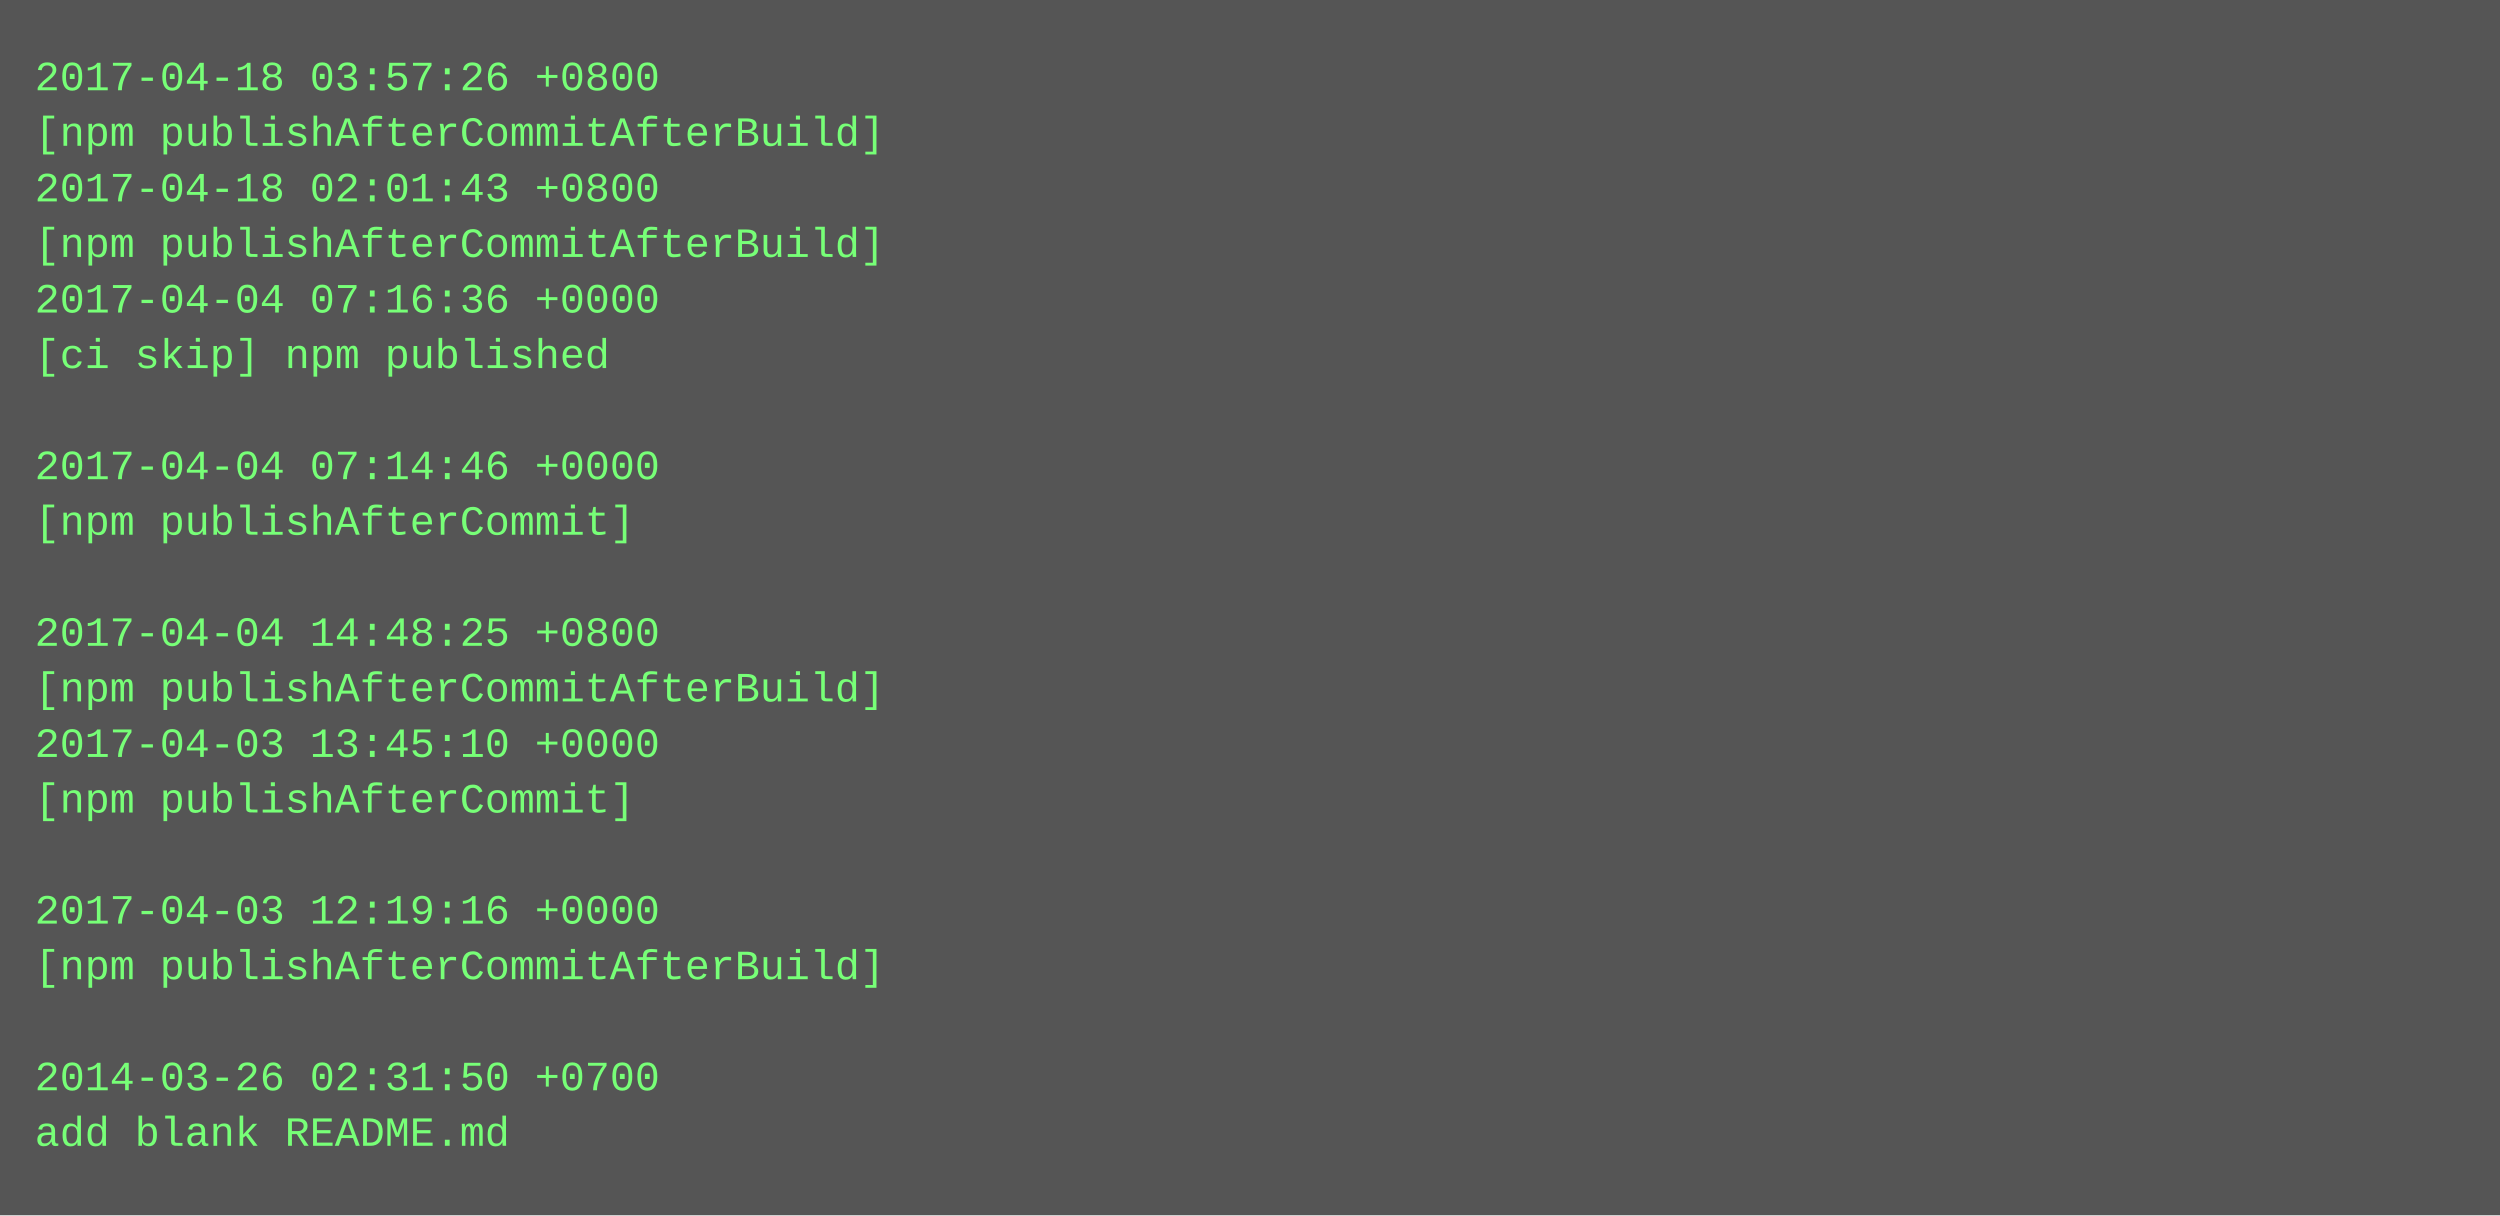
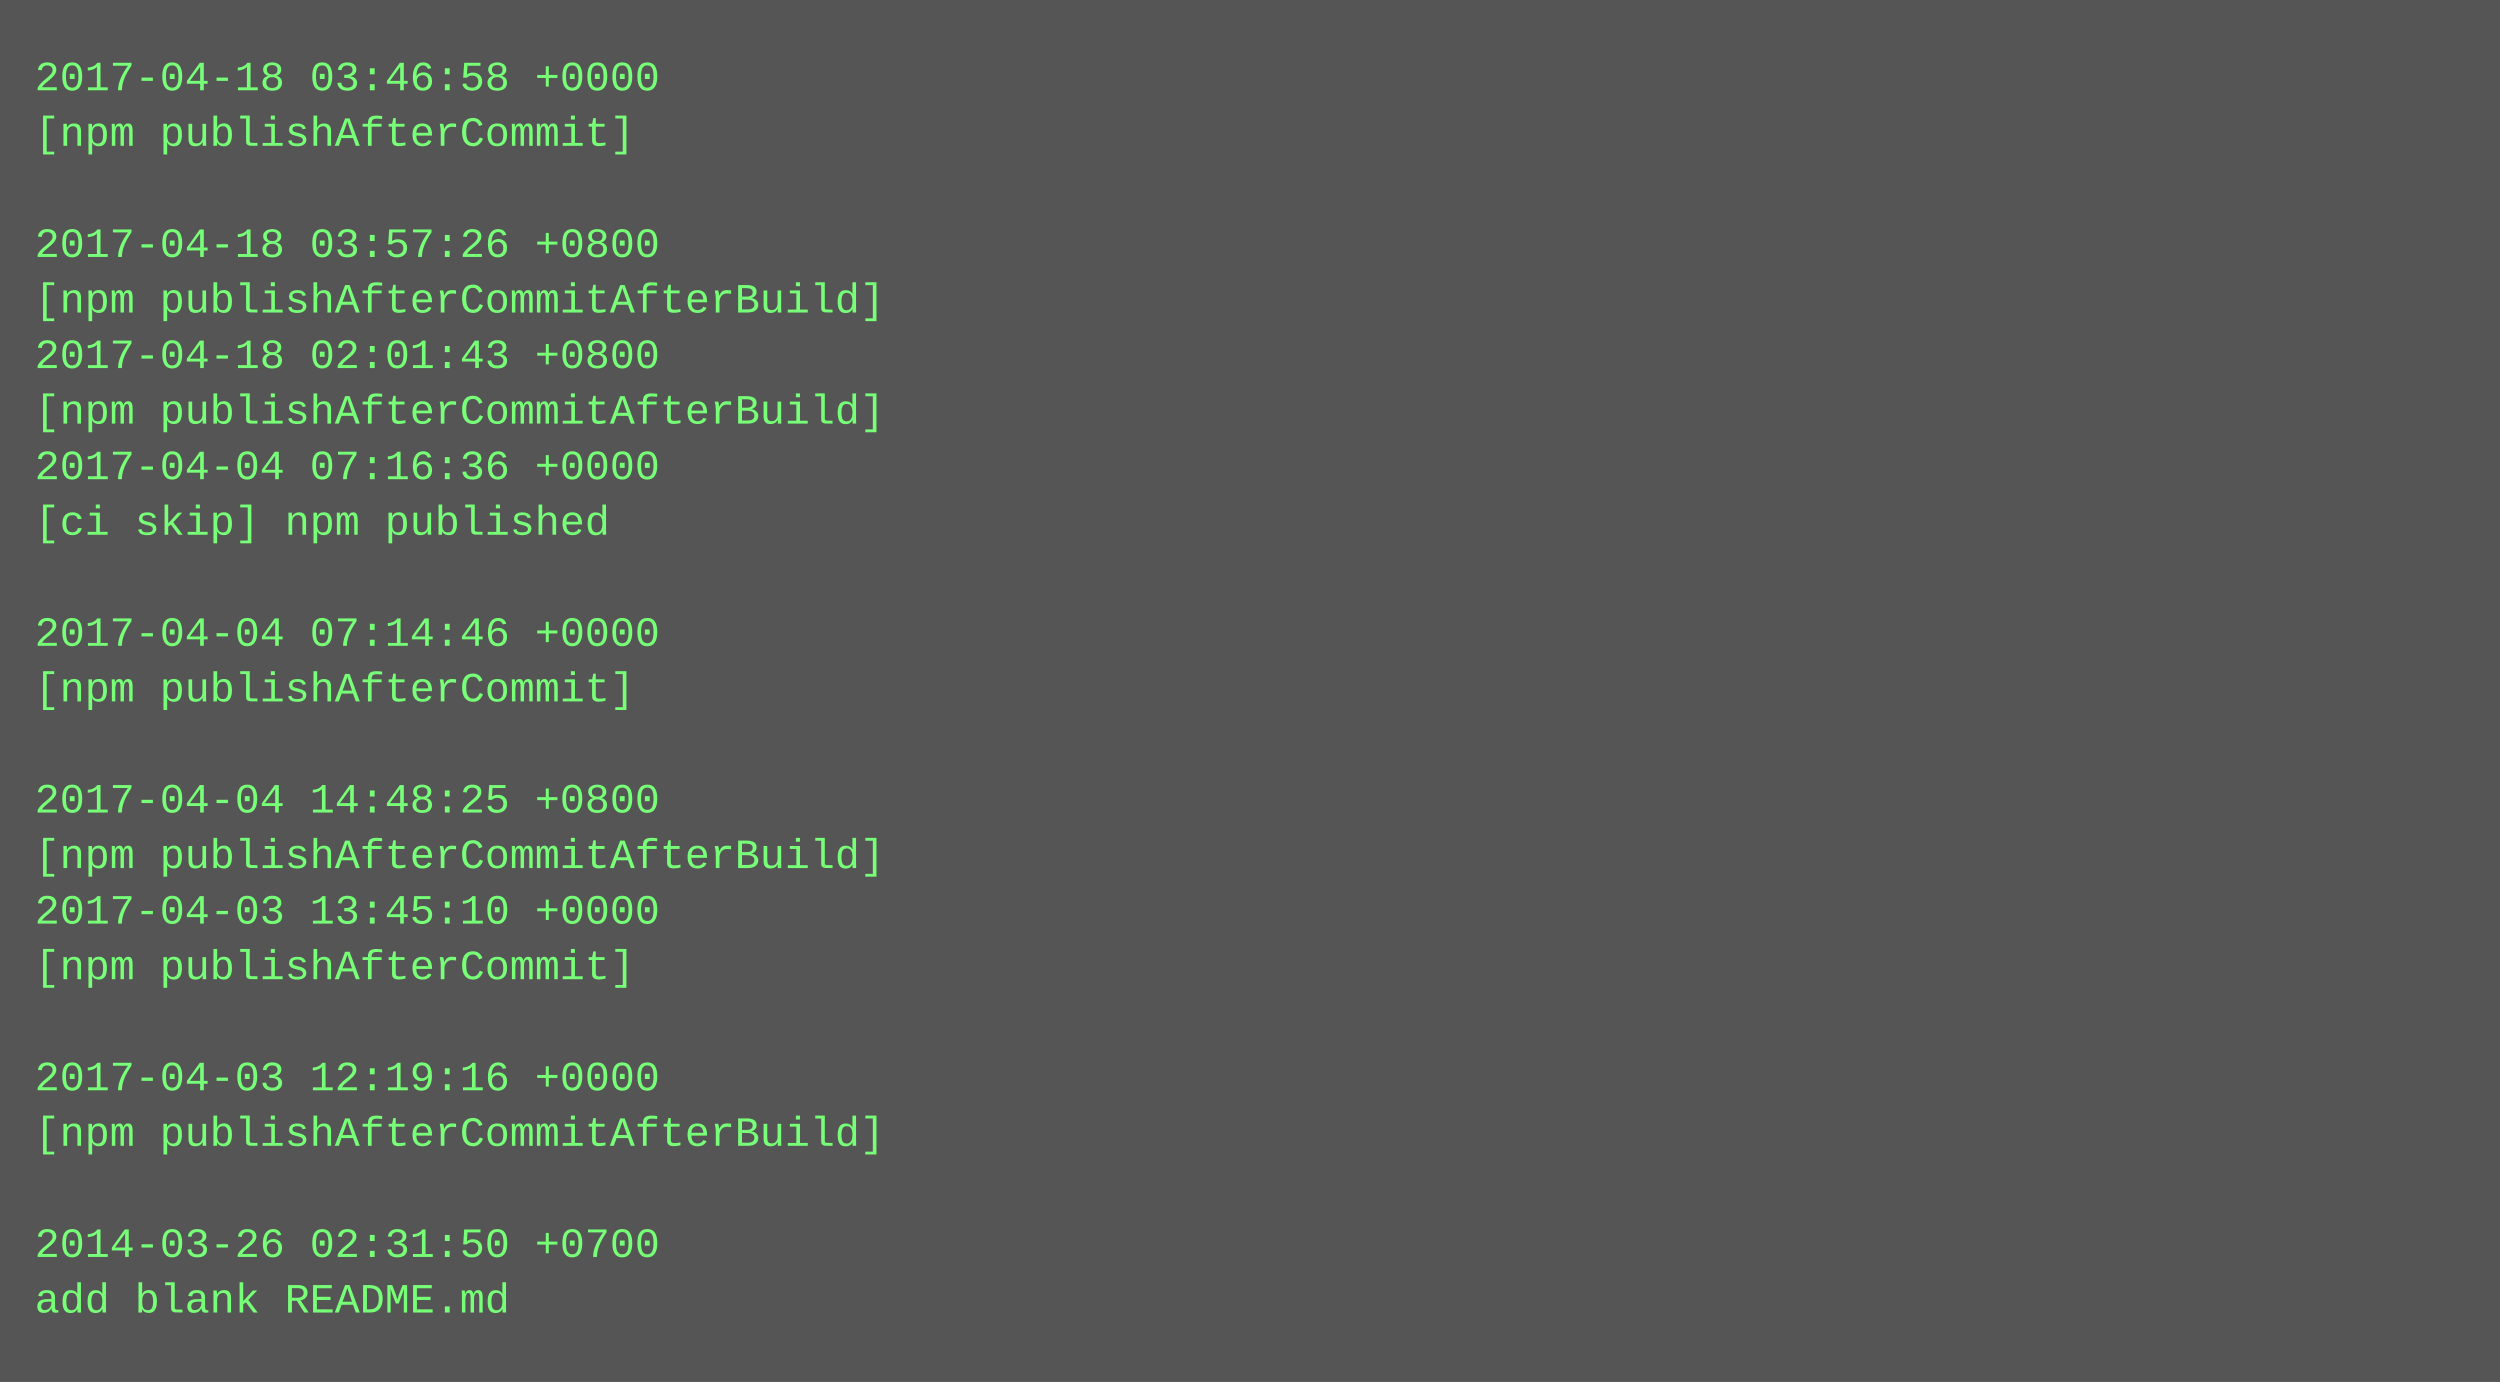
- <svg xmlns="http://www.w3.org/2000/svg" height="350" width="720">
-   <rect height="350" fill="#555" width="720" />
+ <svg xmlns="http://www.w3.org/2000/svg" height="398" width="720">
+   <rect height="398" fill="#555" width="720" />
  <text fill="#7f7" font-family="Courier New" font-size="12" xml:space="preserve">
-     <tspan x="10" y="26">2017-04-18 03:57:26 +0800</tspan>
-     <tspan x="10" y="42">[npm publishAfterCommitAfterBuild]</tspan>
-     <tspan x="10" y="58">2017-04-18 02:01:43 +0800</tspan>
-     <tspan x="10" y="74">[npm publishAfterCommitAfterBuild]</tspan>
-     <tspan x="10" y="90">2017-04-04 07:16:36 +0000</tspan>
-     <tspan x="10" y="106">[ci skip] npm published</tspan>
-     <tspan x="10" y="122" />
-     <tspan x="10" y="138">2017-04-04 07:14:46 +0000</tspan>
-     <tspan x="10" y="154">[npm publishAfterCommit]</tspan>
+     <tspan x="10" y="26">2017-04-18 03:46:58 +0000</tspan>
+     <tspan x="10" y="42">[npm publishAfterCommit]</tspan>
+     <tspan x="10" y="58" />
+     <tspan x="10" y="74">2017-04-18 03:57:26 +0800</tspan>
+     <tspan x="10" y="90">[npm publishAfterCommitAfterBuild]</tspan>
+     <tspan x="10" y="106">2017-04-18 02:01:43 +0800</tspan>
+     <tspan x="10" y="122">[npm publishAfterCommitAfterBuild]</tspan>
+     <tspan x="10" y="138">2017-04-04 07:16:36 +0000</tspan>
+     <tspan x="10" y="154">[ci skip] npm published</tspan>
    <tspan x="10" y="170" />
-     <tspan x="10" y="186">2017-04-04 14:48:25 +0800</tspan>
-     <tspan x="10" y="202">[npm publishAfterCommitAfterBuild]</tspan>
-     <tspan x="10" y="218">2017-04-03 13:45:10 +0000</tspan>
-     <tspan x="10" y="234">[npm publishAfterCommit]</tspan>
-     <tspan x="10" y="250" />
-     <tspan x="10" y="266">2017-04-03 12:19:16 +0000</tspan>
-     <tspan x="10" y="282">[npm publishAfterCommitAfterBuild]</tspan>
+     <tspan x="10" y="186">2017-04-04 07:14:46 +0000</tspan>
+     <tspan x="10" y="202">[npm publishAfterCommit]</tspan>
+     <tspan x="10" y="218" />
+     <tspan x="10" y="234">2017-04-04 14:48:25 +0800</tspan>
+     <tspan x="10" y="250">[npm publishAfterCommitAfterBuild]</tspan>
+     <tspan x="10" y="266">2017-04-03 13:45:10 +0000</tspan>
+     <tspan x="10" y="282">[npm publishAfterCommit]</tspan>
    <tspan x="10" y="298" />
-     <tspan x="10" y="314">2014-03-26 02:31:50 +0700</tspan>
-     <tspan x="10" y="330">add blank README.md</tspan>
+     <tspan x="10" y="314">2017-04-03 12:19:16 +0000</tspan>
+     <tspan x="10" y="330">[npm publishAfterCommitAfterBuild]</tspan>
+     <tspan x="10" y="346" />
+     <tspan x="10" y="362">2014-03-26 02:31:50 +0700</tspan>
+     <tspan x="10" y="378">add blank README.md</tspan>
  </text>
</svg>
